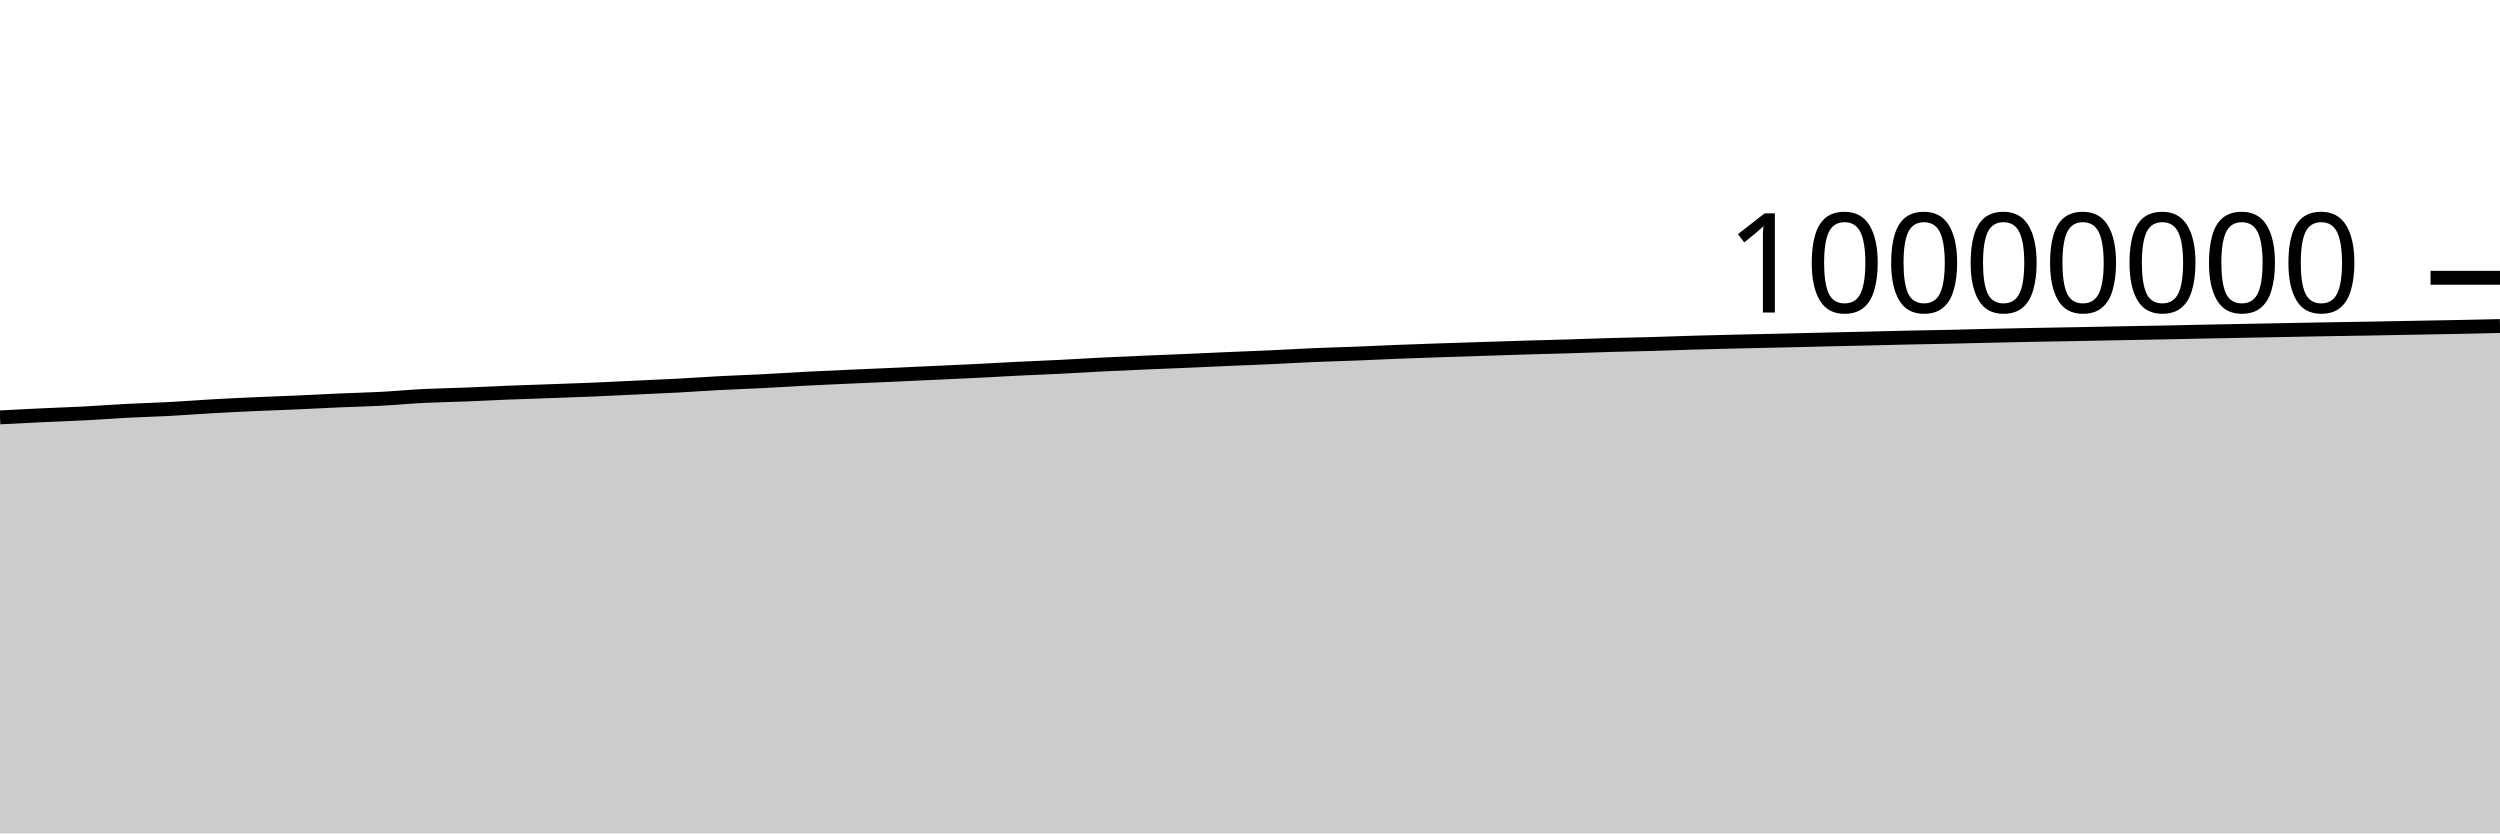
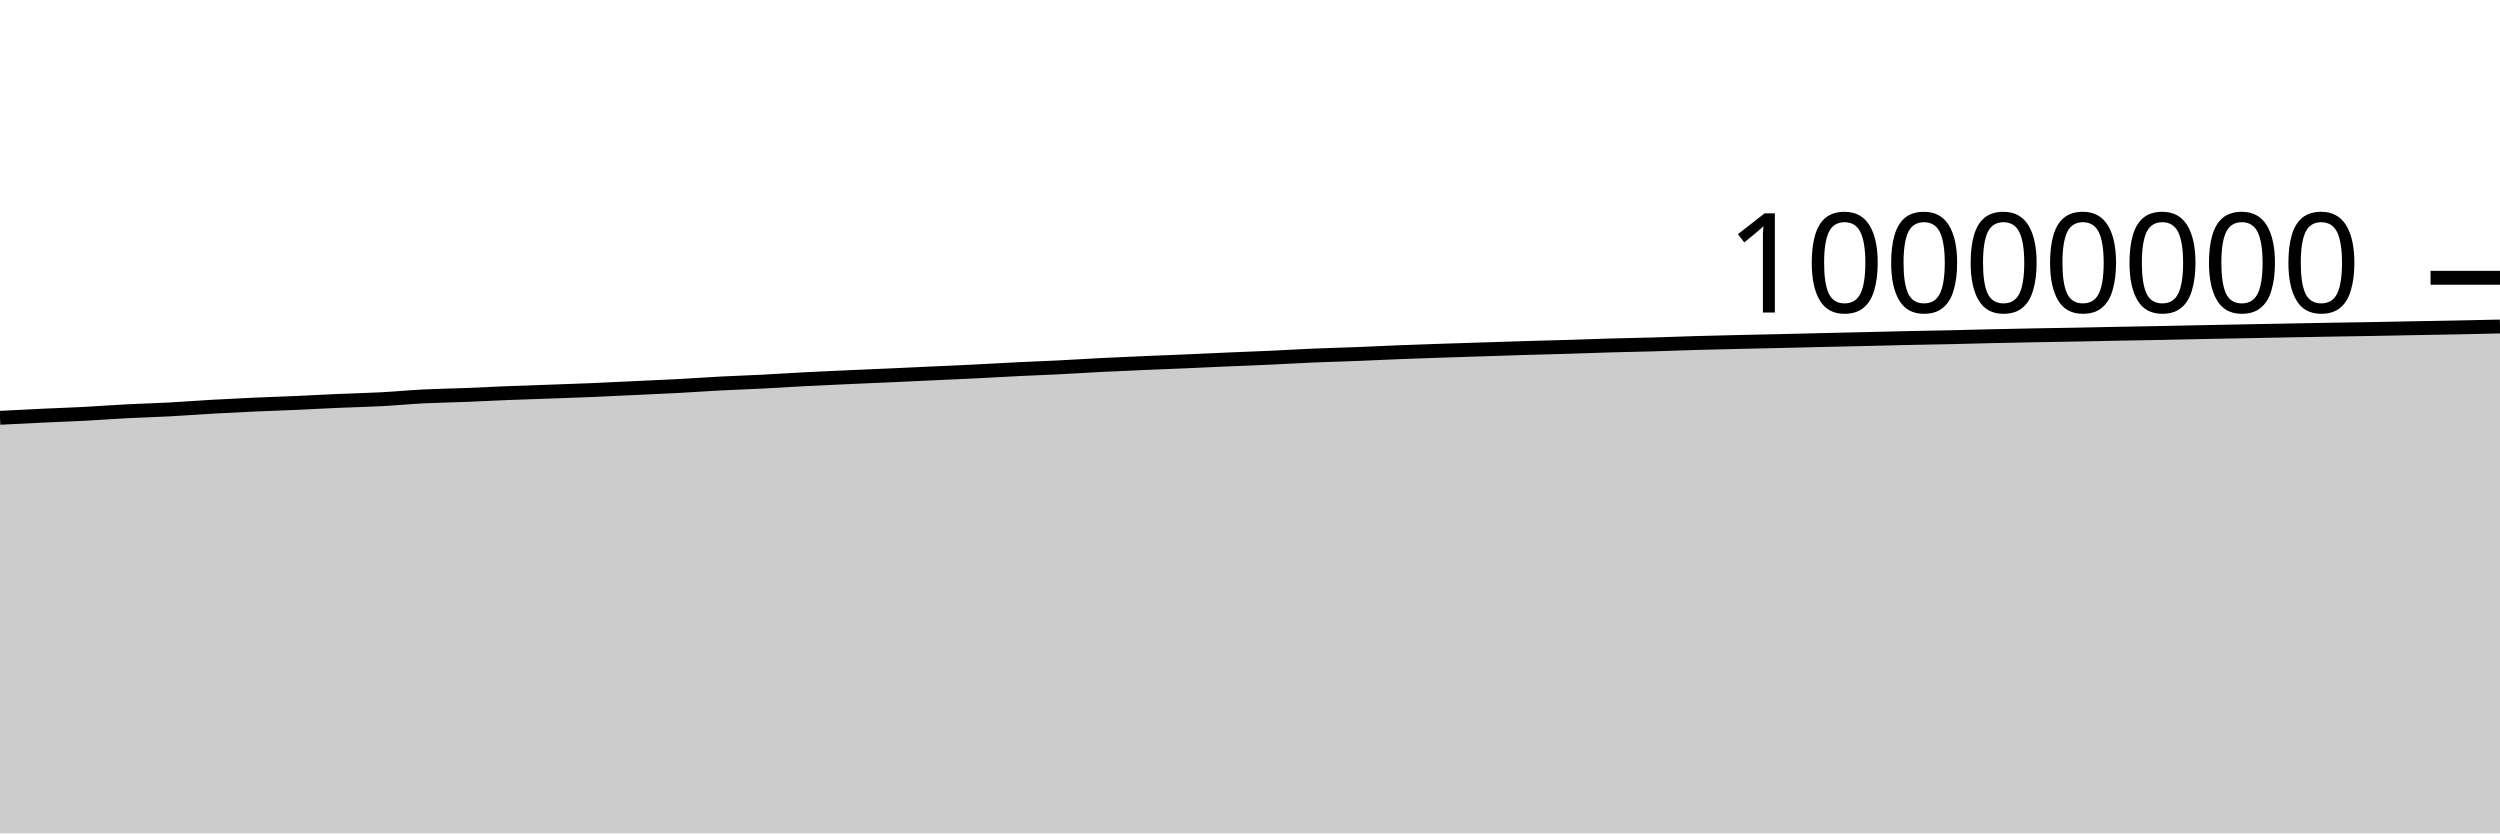
<svg xmlns="http://www.w3.org/2000/svg" viewBox="0 0 180 60">
  <g transform="translate(0,20)">
-     <path class="area" fill="rgba(0, 0, 0, 0.2)" d="M0,10.051C1.017,9.998,2.034,9.945,3.051,9.897C4.068,9.849,5.085,9.817,6.102,9.764C7.119,9.71,8.136,9.631,9.153,9.578C10.169,9.526,11.186,9.501,12.203,9.447C13.22,9.393,14.237,9.311,15.254,9.253C16.271,9.195,17.288,9.147,18.305,9.101C19.322,9.055,20.339,9.023,21.356,8.978C22.373,8.933,23.39,8.876,24.407,8.832C25.424,8.788,26.441,8.766,27.458,8.712C28.475,8.658,29.492,8.561,30.508,8.509C31.525,8.458,32.542,8.445,33.559,8.405C34.576,8.365,35.593,8.31,36.61,8.269C37.627,8.229,38.644,8.198,39.661,8.162C40.678,8.125,41.695,8.092,42.712,8.05C43.729,8.007,44.746,7.954,45.763,7.906C46.78,7.859,47.797,7.817,48.814,7.763C49.831,7.709,50.847,7.634,51.864,7.581C52.881,7.528,53.898,7.496,54.915,7.444C55.932,7.392,56.949,7.323,57.966,7.27C58.983,7.217,60,7.173,61.017,7.127C62.034,7.081,63.051,7.04,64.068,6.995C65.085,6.949,66.102,6.901,67.119,6.854C68.136,6.807,69.153,6.764,70.169,6.714C71.186,6.664,72.203,6.602,73.22,6.552C74.237,6.502,75.254,6.465,76.271,6.414C77.288,6.363,78.305,6.297,79.322,6.246C80.339,6.195,81.356,6.152,82.373,6.108C83.39,6.064,84.407,6.027,85.424,5.983C86.441,5.939,87.458,5.89,88.475,5.846C89.492,5.802,90.508,5.766,91.525,5.72C92.542,5.673,93.559,5.61,94.576,5.567C95.593,5.524,96.61,5.5,97.627,5.46C98.644,5.421,99.661,5.369,100.678,5.329C101.695,5.289,102.712,5.254,103.729,5.22C104.746,5.185,105.763,5.155,106.78,5.122C107.797,5.09,108.814,5.054,109.831,5.024C110.847,4.994,111.864,4.971,112.881,4.94C113.898,4.909,114.915,4.869,115.932,4.84C116.949,4.811,117.966,4.795,118.983,4.766C120,4.737,121.017,4.697,122.034,4.667C123.051,4.638,124.068,4.614,125.085,4.59C126.102,4.566,127.119,4.547,128.136,4.524C129.153,4.501,130.169,4.474,131.186,4.45C132.203,4.426,133.22,4.405,134.237,4.381C135.254,4.357,136.271,4.329,137.288,4.307C138.305,4.284,139.322,4.27,140.339,4.248C141.356,4.225,142.373,4.196,143.39,4.173C144.407,4.15,145.424,4.129,146.441,4.11C147.458,4.091,148.475,4.076,149.492,4.057C150.508,4.038,151.525,4.015,152.542,3.996C153.559,3.976,154.576,3.961,155.593,3.941C156.61,3.921,157.627,3.898,158.644,3.877C159.661,3.856,160.678,3.837,161.695,3.817C162.712,3.798,163.729,3.778,164.746,3.759C165.763,3.74,166.78,3.721,167.797,3.703C168.814,3.686,169.831,3.672,170.847,3.654C171.864,3.636,172.881,3.615,173.898,3.596C174.915,3.577,175.932,3.561,176.949,3.541C177.966,3.52,178.983,3.497,180,3.474L180,40C178.983,40,177.966,40,176.949,40C175.932,40,174.915,40,173.898,40C172.881,40,171.864,40,170.847,40C169.831,40,168.814,40,167.797,40C166.78,40,165.763,40,164.746,40C163.729,40,162.712,40,161.695,40C160.678,40,159.661,40,158.644,40C157.627,40,156.61,40,155.593,40C154.576,40,153.559,40,152.542,40C151.525,40,150.508,40,149.492,40C148.475,40,147.458,40,146.441,40C145.424,40,144.407,40,143.39,40C142.373,40,141.356,40,140.339,40C139.322,40,138.305,40,137.288,40C136.271,40,135.254,40,134.237,40C133.22,40,132.203,40,131.186,40C130.169,40,129.153,40,128.136,40C127.119,40,126.102,40,125.085,40C124.068,40,123.051,40,122.034,40C121.017,40,120,40,118.983,40C117.966,40,116.949,40,115.932,40C114.915,40,113.898,40,112.881,40C111.864,40,110.847,40,109.831,40C108.814,40,107.797,40,106.78,40C105.763,40,104.746,40,103.729,40C102.712,40,101.695,40,100.678,40C99.661,40,98.644,40,97.627,40C96.61,40,95.593,40,94.576,40C93.559,40,92.542,40,91.525,40C90.508,40,89.492,40,88.475,40C87.458,40,86.441,40,85.424,40C84.407,40,83.39,40,82.373,40C81.356,40,80.339,40,79.322,40C78.305,40,77.288,40,76.271,40C75.254,40,74.237,40,73.22,40C72.203,40,71.186,40,70.169,40C69.153,40,68.136,40,67.119,40C66.102,40,65.085,40,64.068,40C63.051,40,62.034,40,61.017,40C60,40,58.983,40,57.966,40C56.949,40,55.932,40,54.915,40C53.898,40,52.881,40,51.864,40C50.847,40,49.831,40,48.814,40C47.797,40,46.78,40,45.763,40C44.746,40,43.729,40,42.712,40C41.695,40,40.678,40,39.661,40C38.644,40,37.627,40,36.61,40C35.593,40,34.576,40,33.559,40C32.542,40,31.525,40,30.508,40C29.492,40,28.475,40,27.458,40C26.441,40,25.424,40,24.407,40C23.39,40,22.373,40,21.356,40C20.339,40,19.322,40,18.305,40C17.288,40,16.271,40,15.254,40C14.237,40,13.22,40,12.203,40C11.186,40,10.169,40,9.153,40C8.136,40,7.119,40,6.102,40C5.085,40,4.068,40,3.051,40C2.034,40,1.017,40,0,40Z" />
-     <path class="line" stroke="black" fill="none" d="M0,10.051C1.017,9.998,2.034,9.945,3.051,9.897C4.068,9.849,5.085,9.817,6.102,9.764C7.119,9.71,8.136,9.631,9.153,9.578C10.169,9.526,11.186,9.501,12.203,9.447C13.22,9.393,14.237,9.311,15.254,9.253C16.271,9.195,17.288,9.147,18.305,9.101C19.322,9.055,20.339,9.023,21.356,8.978C22.373,8.933,23.39,8.876,24.407,8.832C25.424,8.788,26.441,8.766,27.458,8.712C28.475,8.658,29.492,8.561,30.508,8.509C31.525,8.458,32.542,8.445,33.559,8.405C34.576,8.365,35.593,8.31,36.61,8.269C37.627,8.229,38.644,8.198,39.661,8.162C40.678,8.125,41.695,8.092,42.712,8.05C43.729,8.007,44.746,7.954,45.763,7.906C46.78,7.859,47.797,7.817,48.814,7.763C49.831,7.709,50.847,7.634,51.864,7.581C52.881,7.528,53.898,7.496,54.915,7.444C55.932,7.392,56.949,7.323,57.966,7.27C58.983,7.217,60,7.173,61.017,7.127C62.034,7.081,63.051,7.04,64.068,6.995C65.085,6.949,66.102,6.901,67.119,6.854C68.136,6.807,69.153,6.764,70.169,6.714C71.186,6.664,72.203,6.602,73.22,6.552C74.237,6.502,75.254,6.465,76.271,6.414C77.288,6.363,78.305,6.297,79.322,6.246C80.339,6.195,81.356,6.152,82.373,6.108C83.39,6.064,84.407,6.027,85.424,5.983C86.441,5.939,87.458,5.89,88.475,5.846C89.492,5.802,90.508,5.766,91.525,5.72C92.542,5.673,93.559,5.61,94.576,5.567C95.593,5.524,96.61,5.5,97.627,5.46C98.644,5.421,99.661,5.369,100.678,5.329C101.695,5.289,102.712,5.254,103.729,5.22C104.746,5.185,105.763,5.155,106.78,5.122C107.797,5.09,108.814,5.054,109.831,5.024C110.847,4.994,111.864,4.971,112.881,4.94C113.898,4.909,114.915,4.869,115.932,4.84C116.949,4.811,117.966,4.795,118.983,4.766C120,4.737,121.017,4.697,122.034,4.667C123.051,4.638,124.068,4.614,125.085,4.59C126.102,4.566,127.119,4.547,128.136,4.524C129.153,4.501,130.169,4.474,131.186,4.45C132.203,4.426,133.22,4.405,134.237,4.381C135.254,4.357,136.271,4.329,137.288,4.307C138.305,4.284,139.322,4.27,140.339,4.248C141.356,4.225,142.373,4.196,143.39,4.173C144.407,4.15,145.424,4.129,146.441,4.11C147.458,4.091,148.475,4.076,149.492,4.057C150.508,4.038,151.525,4.015,152.542,3.996C153.559,3.976,154.576,3.961,155.593,3.941C156.61,3.921,157.627,3.898,158.644,3.877C159.661,3.856,160.678,3.837,161.695,3.817C162.712,3.798,163.729,3.778,164.746,3.759C165.763,3.74,166.78,3.721,167.797,3.703C168.814,3.686,169.831,3.672,170.847,3.654C171.864,3.636,172.881,3.615,173.898,3.596C174.915,3.577,175.932,3.561,176.949,3.541C177.966,3.52,178.983,3.497,180,3.474" />
+     <path class="area" fill="rgba(0, 0, 0, 0.2)" d="M0,10.082C1.017,10.029,2.034,9.977,3.051,9.929C4.068,9.881,5.085,9.848,6.102,9.795C7.119,9.742,8.136,9.662,9.153,9.61C10.169,9.557,11.186,9.533,12.203,9.479C13.22,9.425,14.237,9.342,15.254,9.285C16.271,9.227,17.288,9.178,18.305,9.132C19.322,9.087,20.339,9.054,21.356,9.009C22.373,8.964,23.39,8.908,24.407,8.863C25.424,8.819,26.441,8.798,27.458,8.744C28.475,8.69,29.492,8.592,30.508,8.541C31.525,8.49,32.542,8.476,33.559,8.436C34.576,8.396,35.593,8.341,36.61,8.301C37.627,8.26,38.644,8.23,39.661,8.194C40.678,8.157,41.695,8.124,42.712,8.081C43.729,8.039,44.746,7.986,45.763,7.938C46.78,7.89,47.797,7.849,48.814,7.795C49.831,7.741,50.847,7.666,51.864,7.613C52.881,7.56,53.898,7.528,54.915,7.476C55.932,7.424,56.949,7.355,57.966,7.302C58.983,7.249,60,7.205,61.017,7.159C62.034,7.113,63.051,7.072,64.068,7.027C65.085,6.982,66.102,6.933,67.119,6.886C68.136,6.84,69.153,6.797,70.169,6.746C71.186,6.696,72.203,6.634,73.22,6.584C74.237,6.534,75.254,6.498,76.271,6.447C77.288,6.396,78.305,6.329,79.322,6.278C80.339,6.227,81.356,6.184,82.373,6.14C83.39,6.097,84.407,6.059,85.424,6.015C86.441,5.972,87.458,5.922,88.475,5.878C89.492,5.835,90.508,5.798,91.525,5.752C92.542,5.705,93.559,5.642,94.576,5.599C95.593,5.556,96.61,5.533,97.627,5.493C98.644,5.453,99.661,5.401,100.678,5.361C101.695,5.321,102.712,5.287,103.729,5.252C104.746,5.218,105.763,5.187,106.78,5.155C107.797,5.122,108.814,5.087,109.831,5.057C110.847,5.026,111.864,5.003,112.881,4.973C113.898,4.942,114.915,4.902,115.932,4.873C116.949,4.844,117.966,4.828,118.983,4.799C120,4.77,121.017,4.729,122.034,4.7C123.051,4.671,124.068,4.646,125.085,4.623C126.102,4.599,127.119,4.58,128.136,4.557C129.153,4.534,130.169,4.506,131.186,4.483C132.203,4.459,133.22,4.438,134.237,4.414C135.254,4.39,136.271,4.362,137.288,4.34C138.305,4.318,139.322,4.303,140.339,4.281C141.356,4.258,142.373,4.229,143.39,4.206C144.407,4.183,145.424,4.162,146.441,4.143C147.458,4.124,148.475,4.11,149.492,4.091C150.508,4.072,151.525,4.048,152.542,4.029C153.559,4.01,154.576,3.994,155.593,3.974C156.61,3.955,157.627,3.931,158.644,3.91C159.661,3.89,160.678,3.87,161.695,3.851C162.712,3.831,163.729,3.812,164.746,3.793C165.763,3.774,166.78,3.754,167.797,3.737C168.814,3.719,169.831,3.706,170.847,3.688C171.864,3.67,172.881,3.648,173.898,3.629C174.915,3.61,175.932,3.594,176.949,3.574C177.966,3.554,178.983,3.531,180,3.508L180,40C178.983,40,177.966,40,176.949,40C175.932,40,174.915,40,173.898,40C172.881,40,171.864,40,170.847,40C169.831,40,168.814,40,167.797,40C166.78,40,165.763,40,164.746,40C163.729,40,162.712,40,161.695,40C160.678,40,159.661,40,158.644,40C157.627,40,156.61,40,155.593,40C154.576,40,153.559,40,152.542,40C151.525,40,150.508,40,149.492,40C148.475,40,147.458,40,146.441,40C145.424,40,144.407,40,143.39,40C142.373,40,141.356,40,140.339,40C139.322,40,138.305,40,137.288,40C136.271,40,135.254,40,134.237,40C133.22,40,132.203,40,131.186,40C130.169,40,129.153,40,128.136,40C127.119,40,126.102,40,125.085,40C124.068,40,123.051,40,122.034,40C121.017,40,120,40,118.983,40C117.966,40,116.949,40,115.932,40C114.915,40,113.898,40,112.881,40C111.864,40,110.847,40,109.831,40C108.814,40,107.797,40,106.78,40C105.763,40,104.746,40,103.729,40C102.712,40,101.695,40,100.678,40C99.661,40,98.644,40,97.627,40C96.61,40,95.593,40,94.576,40C93.559,40,92.542,40,91.525,40C90.508,40,89.492,40,88.475,40C87.458,40,86.441,40,85.424,40C84.407,40,83.39,40,82.373,40C81.356,40,80.339,40,79.322,40C78.305,40,77.288,40,76.271,40C75.254,40,74.237,40,73.22,40C72.203,40,71.186,40,70.169,40C69.153,40,68.136,40,67.119,40C66.102,40,65.085,40,64.068,40C63.051,40,62.034,40,61.017,40C60,40,58.983,40,57.966,40C56.949,40,55.932,40,54.915,40C53.898,40,52.881,40,51.864,40C50.847,40,49.831,40,48.814,40C47.797,40,46.78,40,45.763,40C44.746,40,43.729,40,42.712,40C41.695,40,40.678,40,39.661,40C38.644,40,37.627,40,36.61,40C35.593,40,34.576,40,33.559,40C32.542,40,31.525,40,30.508,40C29.492,40,28.475,40,27.458,40C26.441,40,25.424,40,24.407,40C23.39,40,22.373,40,21.356,40C20.339,40,19.322,40,18.305,40C17.288,40,16.271,40,15.254,40C14.237,40,13.22,40,12.203,40C11.186,40,10.169,40,9.153,40C8.136,40,7.119,40,6.102,40C5.085,40,4.068,40,3.051,40C2.034,40,1.017,40,0,40Z" />
+     <path class="line" stroke="black" fill="none" d="M0,10.082C1.017,10.029,2.034,9.977,3.051,9.929C4.068,9.881,5.085,9.848,6.102,9.795C7.119,9.742,8.136,9.662,9.153,9.61C10.169,9.557,11.186,9.533,12.203,9.479C13.22,9.425,14.237,9.342,15.254,9.285C16.271,9.227,17.288,9.178,18.305,9.132C19.322,9.087,20.339,9.054,21.356,9.009C22.373,8.964,23.39,8.908,24.407,8.863C25.424,8.819,26.441,8.798,27.458,8.744C28.475,8.69,29.492,8.592,30.508,8.541C31.525,8.49,32.542,8.476,33.559,8.436C34.576,8.396,35.593,8.341,36.61,8.301C37.627,8.26,38.644,8.23,39.661,8.194C40.678,8.157,41.695,8.124,42.712,8.081C43.729,8.039,44.746,7.986,45.763,7.938C46.78,7.89,47.797,7.849,48.814,7.795C49.831,7.741,50.847,7.666,51.864,7.613C52.881,7.56,53.898,7.528,54.915,7.476C55.932,7.424,56.949,7.355,57.966,7.302C58.983,7.249,60,7.205,61.017,7.159C62.034,7.113,63.051,7.072,64.068,7.027C65.085,6.982,66.102,6.933,67.119,6.886C68.136,6.84,69.153,6.797,70.169,6.746C71.186,6.696,72.203,6.634,73.22,6.584C74.237,6.534,75.254,6.498,76.271,6.447C77.288,6.396,78.305,6.329,79.322,6.278C80.339,6.227,81.356,6.184,82.373,6.14C83.39,6.097,84.407,6.059,85.424,6.015C86.441,5.972,87.458,5.922,88.475,5.878C89.492,5.835,90.508,5.798,91.525,5.752C92.542,5.705,93.559,5.642,94.576,5.599C95.593,5.556,96.61,5.533,97.627,5.493C98.644,5.453,99.661,5.401,100.678,5.361C101.695,5.321,102.712,5.287,103.729,5.252C104.746,5.218,105.763,5.187,106.78,5.155C107.797,5.122,108.814,5.087,109.831,5.057C110.847,5.026,111.864,5.003,112.881,4.973C113.898,4.942,114.915,4.902,115.932,4.873C116.949,4.844,117.966,4.828,118.983,4.799C120,4.77,121.017,4.729,122.034,4.7C123.051,4.671,124.068,4.646,125.085,4.623C126.102,4.599,127.119,4.58,128.136,4.557C129.153,4.534,130.169,4.506,131.186,4.483C132.203,4.459,133.22,4.438,134.237,4.414C135.254,4.39,136.271,4.362,137.288,4.34C138.305,4.318,139.322,4.303,140.339,4.281C141.356,4.258,142.373,4.229,143.39,4.206C144.407,4.183,145.424,4.162,146.441,4.143C147.458,4.124,148.475,4.11,149.492,4.091C150.508,4.072,151.525,4.048,152.542,4.029C153.559,4.01,154.576,3.994,155.593,3.974C156.61,3.955,157.627,3.931,158.644,3.91C159.661,3.89,160.678,3.87,161.695,3.851C162.712,3.831,163.729,3.812,164.746,3.793C165.763,3.774,166.78,3.754,167.797,3.737C168.814,3.719,169.831,3.706,170.847,3.688C171.864,3.67,172.881,3.648,173.898,3.629C174.915,3.61,175.932,3.594,176.949,3.574C177.966,3.554,178.983,3.531,180,3.508" />
    <path class="axis-ceiling" stroke-width="1" stroke="black" fill="none" d="M175,0L180,0" />
    <text class="axis-ceiling-label" font-family="sans-serif" text-anchor="end" font-size="10px" x="170" y="2.5">10000000</text>
  </g>
</svg>
